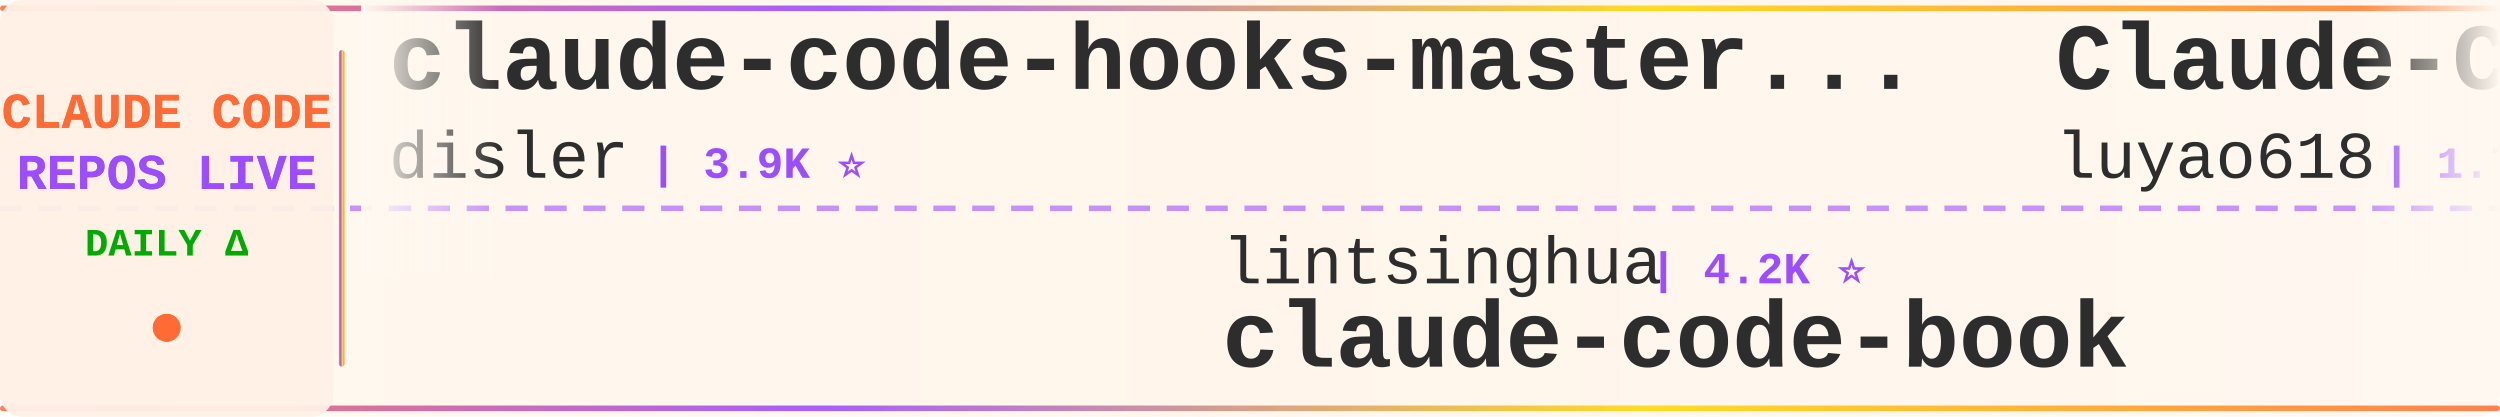
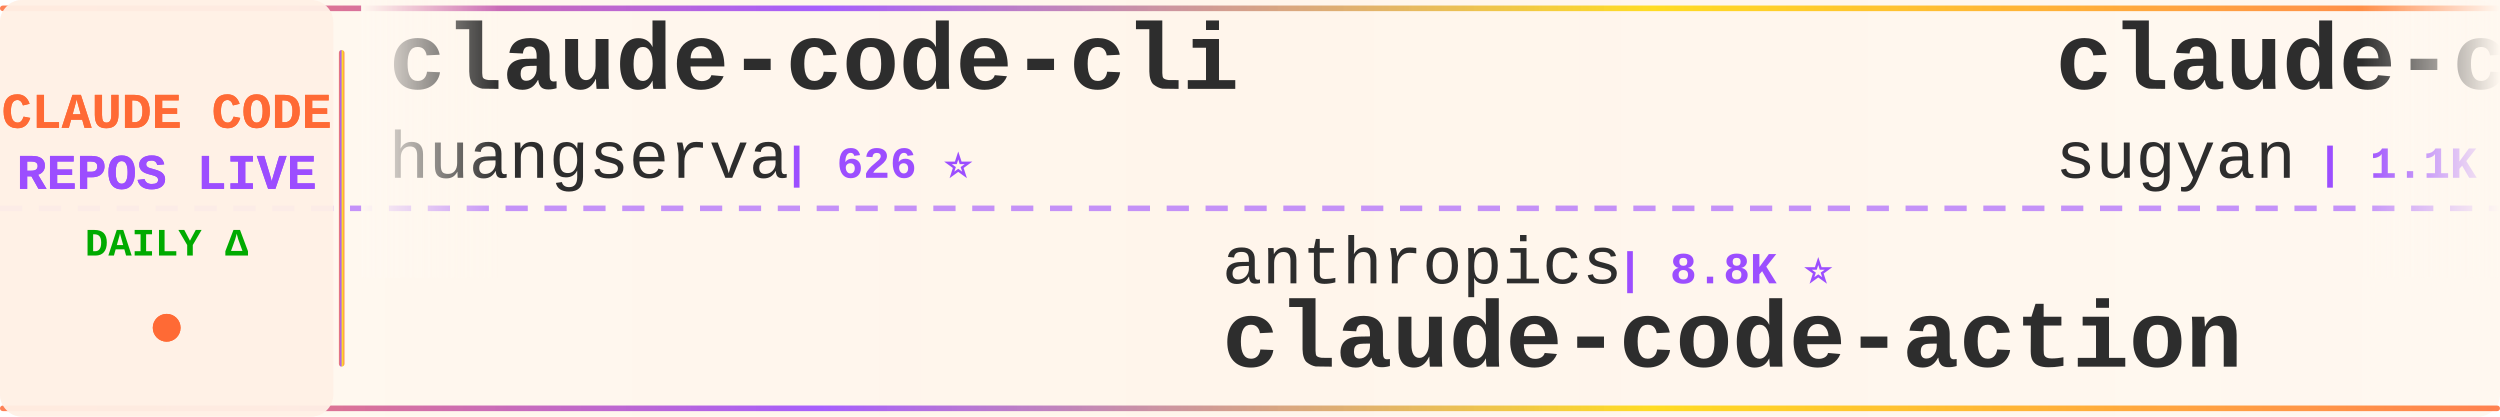
<svg xmlns="http://www.w3.org/2000/svg" width="900" height="150">
  <defs>
    <linearGradient id="tickerBg" x1="0%" y1="0%" x2="100%" y2="0%">
      <stop offset="0%" style="stop-color:#fff8f0;stop-opacity:0.98" />
      <stop offset="50%" style="stop-color:#fff5eb;stop-opacity:1" />
      <stop offset="100%" style="stop-color:#fff8f0;stop-opacity:0.98" />
    </linearGradient>
    <linearGradient id="borderGrad" x1="0%" y1="0%" x2="100%" y2="0%">
      <stop offset="0%" style="stop-color:#FF6B35;stop-opacity:0.85">
        <animate attributeName="stop-opacity" values="0.85;1;0.85" dur="2s" repeatCount="indefinite" />
      </stop>
      <stop offset="33%" style="stop-color:#9C4EFF;stop-opacity:0.9">
        <animate attributeName="stop-opacity" values="0.9;1;0.9" dur="2.2s" repeatCount="indefinite" />
      </stop>
      <stop offset="66%" style="stop-color:#FFD700;stop-opacity:0.85">
        <animate attributeName="stop-opacity" values="0.85;1;0.85" dur="1.8s" repeatCount="indefinite" />
      </stop>
      <stop offset="100%" style="stop-color:#FF6B35;stop-opacity:0.85">
        <animate attributeName="stop-opacity" values="0.85;1;0.85" dur="2s" repeatCount="indefinite" />
      </stop>
    </linearGradient>
    <filter id="textGlow">
      <feGaussianBlur stdDeviation="0.15" result="coloredBlur" />
      <feMerge>
        <feMergeNode in="coloredBlur" />
        <feMergeNode in="SourceGraphic" />
      </feMerge>
    </filter>
    <filter id="metricGlow">
      <feGaussianBlur stdDeviation="0.2" result="coloredBlur" />
      <feMerge>
        <feMergeNode in="coloredBlur" />
        <feMergeNode in="SourceGraphic" />
      </feMerge>
    </filter>
    <linearGradient id="leftFade" x1="0%" y1="0%" x2="100%" y2="0%">
      <stop offset="0%" style="stop-color:#fff8f0;stop-opacity:1" />
      <stop offset="100%" style="stop-color:#fff8f0;stop-opacity:0" />
    </linearGradient>
    <linearGradient id="rightFade" x1="0%" y1="0%" x2="100%" y2="0%">
      <stop offset="0%" style="stop-color:#fff8f0;stop-opacity:0" />
      <stop offset="100%" style="stop-color:#fff8f0;stop-opacity:1" />
    </linearGradient>
  </defs>
  <rect width="900" height="150" fill="url(#tickerBg)" rx="8" />
  <rect x="0" y="2" width="900" height="2" fill="url(#borderGrad)" rx="1" />
  <rect x="0" y="146" width="900" height="2" fill="url(#borderGrad)" rx="1" />
  <line x1="0" y1="75" x2="900" y2="75" stroke="#9C4EFF" stroke-width="2" stroke-dasharray="8 6" opacity="0.6" />
  <rect x="0" y="0" width="120" height="150" fill="#fff0e6" opacity="0.95" rx="8" />
  <text x="60" y="46" font-family="'Courier New', monospace" font-size="18" font-weight="bold" fill="#FF6B35" text-anchor="middle" filter="url(#textGlow)">
    CLAUDE CODE
  </text>
  <text x="60" y="68" font-family="'Courier New', monospace" font-size="18" font-weight="bold" fill="#9C4EFF" text-anchor="middle" filter="url(#textGlow)">
    REPOS LIVE
  </text>
  <text x="60" y="92" font-family="'Courier New', monospace" font-size="14" font-weight="bold" fill="#00aa00" text-anchor="middle">
    DAILY Δ
  </text>
  <circle cx="60" cy="118" r="5" fill="#FF6B35" filter="url(#metricGlow)">
    <animate attributeName="r" values="4;6;4" dur="1.5s" repeatCount="indefinite" />
    <animate attributeName="opacity" values="0.6;1;0.6" dur="1.5s" repeatCount="indefinite" />
  </circle>
  <rect x="122" y="18" width="2" height="114" fill="url(#borderGrad)" rx="1" />
  <clipPath id="tickerClip">
    <rect x="130" y="0" width="770" height="150" />
  </clipPath>
  <g clip-path="url(#tickerClip)">
    <g id="tickerItems">
      <animateTransform attributeName="transform" attributeType="XML" type="translate" from="0 0" to="-3000 0" dur="54s" repeatCount="indefinite" />
      <g transform="translate(0, 0)">
-         <text x="140" y="32" font-family="'Courier New', monospace" font-size="34" font-weight="bold" fill="#2d2d2d">claude-code-hooks-master...</text>
-         <text x="140" y="64" font-family="'Courier New', monospace" font-size="24" font-weight="normal" fill="#2d2d2d" opacity="1.0">disler</text>
-         <text x="234" y="64" font-family="'Courier New', monospace" font-size="16" font-weight="bold" fill="#9C4EFF"> | 3.9K ⭐</text>
+         <text x="140" y="32" font-family="'Courier New', monospace" font-size="34" font-weight="bold" fill="#2d2d2d">claude-code-cli</text>
+         <text x="140" y="64" font-family="'Courier New', monospace" font-size="24" font-weight="normal" fill="#2d2d2d" opacity="1.0">huangserva</text>
+         <text x="282" y="64" font-family="'Courier New', monospace" font-size="16" font-weight="bold" fill="#9C4EFF"> | 626 ⭐</text>
      </g>
      <g transform="translate(300, 0)">
-         <text x="140" y="102" font-family="'Courier New', monospace" font-size="24" font-weight="normal" fill="#2d2d2d" opacity="1.0">lintsinghua</text>
-         <text x="294" y="102" font-family="'Courier New', monospace" font-size="16" font-weight="bold" fill="#9C4EFF"> | 4.2K ⭐</text>
-         <text x="140" y="132" font-family="'Courier New', monospace" font-size="34" font-weight="bold" fill="#2d2d2d">claude-code-book</text>
+         <text x="140" y="102" font-family="'Courier New', monospace" font-size="24" font-weight="normal" fill="#2d2d2d" opacity="1.0">anthropics</text>
+         <text x="282" y="102" font-family="'Courier New', monospace" font-size="16" font-weight="bold" fill="#9C4EFF"> | 8.8K ⭐</text>
+         <text x="140" y="132" font-family="'Courier New', monospace" font-size="34" font-weight="bold" fill="#2d2d2d">claude-code-action</text>
      </g>
      <g transform="translate(600, 0)">
-         <text x="140" y="32" font-family="'Courier New', monospace" font-size="34" font-weight="bold" fill="#2d2d2d">Claude-Code-Source-Study</text>
-         <text x="140" y="64" font-family="'Courier New', monospace" font-size="24" font-weight="normal" fill="#2d2d2d" opacity="1.0">luyao618</text>
-         <text x="258" y="64" font-family="'Courier New', monospace" font-size="16" font-weight="bold" fill="#9C4EFF"> | 1.7K ⭐</text>
+         <text x="140" y="32" font-family="'Courier New', monospace" font-size="34" font-weight="bold" fill="#2d2d2d">claude-code-webui</text>
+         <text x="140" y="64" font-family="'Courier New', monospace" font-size="24" font-weight="normal" fill="#2d2d2d" opacity="1.0">sugyan</text>
+         <text x="234" y="64" font-family="'Courier New', monospace" font-size="16" font-weight="bold" fill="#9C4EFF"> | 1.1K ⭐</text>
      </g>
      <g transform="translate(900, 0)">
-         <text x="140" y="102" font-family="'Courier New', monospace" font-size="24" font-weight="normal" fill="#2d2d2d" opacity="1.0">ykdojo</text>
-         <text x="234" y="102" font-family="'Courier New', monospace" font-size="16" font-weight="bold" fill="#9C4EFF"> | 10.0K ⭐ +3</text>
-         <text x="140" y="132" font-family="'Courier New', monospace" font-size="34" font-weight="bold" fill="#2d2d2d">claude-code-tips</text>
+         <text x="140" y="102" font-family="'Courier New', monospace" font-size="24" font-weight="normal" fill="#2d2d2d" opacity="1.0">ccplugins</text>
+         <text x="270" y="102" font-family="'Courier New', monospace" font-size="16" font-weight="bold" fill="#9C4EFF"> | 926 ⭐ +1</text>
+         <text x="140" y="132" font-family="'Courier New', monospace" font-size="34" font-weight="bold" fill="#2d2d2d">awesome-claude-code-plug...</text>
      </g>
      <g transform="translate(1200, 0)">
-         <text x="140" y="32" font-family="'Courier New', monospace" font-size="34" font-weight="bold" fill="#2d2d2d">claude-code-source</text>
-         <text x="140" y="64" font-family="'Courier New', monospace" font-size="24" font-weight="normal" fill="#2d2d2d" opacity="1.0">AprilNEA</text>
-         <text x="258" y="64" font-family="'Courier New', monospace" font-size="16" font-weight="bold" fill="#9C4EFF"> | 391 ⭐</text>
+         <text x="140" y="32" font-family="'Courier New', monospace" font-size="34" font-weight="bold" fill="#2d2d2d">pi-vs-claude-code</text>
+         <text x="140" y="64" font-family="'Courier New', monospace" font-size="24" font-weight="normal" fill="#2d2d2d" opacity="1.0">disler</text>
+         <text x="234" y="64" font-family="'Courier New', monospace" font-size="16" font-weight="bold" fill="#9C4EFF"> | 1.7K ⭐</text>
      </g>
      <g transform="translate(1500, 0)">
-         <text x="140" y="102" font-family="'Courier New', monospace" font-size="24" font-weight="normal" fill="#2d2d2d" opacity="1.0">multica-ai</text>
-         <text x="282" y="102" font-family="'Courier New', monospace" font-size="16" font-weight="bold" fill="#9C4EFF"> | 208.6K ⭐ +47</text>
-         <text x="140" y="132" font-family="'Courier New', monospace" font-size="34" font-weight="bold" fill="#2d2d2d">andrej-karpathy-skills</text>
+         <text x="140" y="102" font-family="'Courier New', monospace" font-size="24" font-weight="normal" fill="#2d2d2d" opacity="1.0">disler</text>
+         <text x="234" y="102" font-family="'Courier New', monospace" font-size="16" font-weight="bold" fill="#9C4EFF"> | 3.9K ⭐</text>
+         <text x="140" y="132" font-family="'Courier New', monospace" font-size="34" font-weight="bold" fill="#2d2d2d">claude-code-hooks-master...</text>
      </g>
      <g transform="translate(1800, 0)">
-         <text x="140" y="32" font-family="'Courier New', monospace" font-size="34" font-weight="bold" fill="#2d2d2d">Claude-Code</text>
-         <text x="140" y="64" font-family="'Courier New', monospace" font-size="24" font-weight="normal" fill="#2d2d2d" opacity="1.0">OrcaWhisper</text>
-         <text x="294" y="64" font-family="'Courier New', monospace" font-size="16" font-weight="bold" fill="#9C4EFF"> | 91 ⭐</text>
+         <text x="140" y="32" font-family="'Courier New', monospace" font-size="34" font-weight="bold" fill="#2d2d2d">claude-code-local</text>
+         <text x="140" y="64" font-family="'Courier New', monospace" font-size="24" font-weight="normal" fill="#2d2d2d" opacity="1.0">nicedreamzapp</text>
+         <text x="318" y="64" font-family="'Courier New', monospace" font-size="16" font-weight="bold" fill="#9C4EFF"> | 3.2K ⭐</text>
      </g>
      <g transform="translate(2100, 0)">
-         <text x="140" y="102" font-family="'Courier New', monospace" font-size="24" font-weight="normal" fill="#2d2d2d" opacity="1.0">ghuntley</text>
-         <text x="258" y="102" font-family="'Courier New', monospace" font-size="16" font-weight="bold" fill="#9C4EFF"> | 990 ⭐</text>
-         <text x="140" y="132" font-family="'Courier New', monospace" font-size="34" font-weight="bold" fill="#2d2d2d">claude-code-source-code-...</text>
+         <text x="140" y="102" font-family="'Courier New', monospace" font-size="24" font-weight="normal" fill="#2d2d2d" opacity="1.0">Chachamaru127</text>
+         <text x="318" y="102" font-family="'Courier New', monospace" font-size="16" font-weight="bold" fill="#9C4EFF"> | 3.1K ⭐ +1</text>
+         <text x="140" y="132" font-family="'Courier New', monospace" font-size="34" font-weight="bold" fill="#2d2d2d">claude-code-harness</text>
      </g>
      <g transform="translate(2400, 0)">
-         <text x="140" y="32" font-family="'Courier New', monospace" font-size="34" font-weight="bold" fill="#2d2d2d">system_prompts_leaks</text>
-         <text x="140" y="64" font-family="'Courier New', monospace" font-size="24" font-weight="normal" fill="#2d2d2d" opacity="1.0">asgeirtj</text>
-         <text x="258" y="64" font-family="'Courier New', monospace" font-size="16" font-weight="bold" fill="#9C4EFF"> | 63.8K ⭐ +7</text>
+         <text x="140" y="32" font-family="'Courier New', monospace" font-size="34" font-weight="bold" fill="#2d2d2d">ECC</text>
+         <text x="140" y="64" font-family="'Courier New', monospace" font-size="24" font-weight="normal" fill="#2d2d2d" opacity="1.0">affaan-m</text>
+         <text x="258" y="64" font-family="'Courier New', monospace" font-size="16" font-weight="bold" fill="#9C4EFF"> | 244.2K ⭐ +47</text>
      </g>
      <g transform="translate(2700, 0)">
-         <text x="140" y="102" font-family="'Courier New', monospace" font-size="24" font-weight="normal" fill="#2d2d2d" opacity="1.0">Alishahryar1</text>
-         <text x="306" y="102" font-family="'Courier New', monospace" font-size="16" font-weight="bold" fill="#9C4EFF"> | 51.4K ⭐ +32</text>
-         <text x="140" y="132" font-family="'Courier New', monospace" font-size="34" font-weight="bold" fill="#2d2d2d">free-claude-code</text>
+         <text x="140" y="102" font-family="'Courier New', monospace" font-size="24" font-weight="normal" fill="#2d2d2d" opacity="1.0">VILA-Lab</text>
+         <text x="258" y="102" font-family="'Courier New', monospace" font-size="16" font-weight="bold" fill="#9C4EFF"> | 2.1K ⭐</text>
+         <text x="140" y="132" font-family="'Courier New', monospace" font-size="34" font-weight="bold" fill="#2d2d2d">Dive-into-Claude-Code</text>
      </g>
      <g transform="translate(3000, 0)">
-         <text x="140" y="32" font-family="'Courier New', monospace" font-size="34" font-weight="bold" fill="#2d2d2d">claude-code-hooks-master...</text>
-         <text x="140" y="64" font-family="'Courier New', monospace" font-size="24" font-weight="normal" fill="#2d2d2d" opacity="1.0">disler</text>
-         <text x="234" y="64" font-family="'Courier New', monospace" font-size="16" font-weight="bold" fill="#9C4EFF"> | 3.9K ⭐</text>
+         <text x="140" y="32" font-family="'Courier New', monospace" font-size="34" font-weight="bold" fill="#2d2d2d">claude-code-cli</text>
+         <text x="140" y="64" font-family="'Courier New', monospace" font-size="24" font-weight="normal" fill="#2d2d2d" opacity="1.0">huangserva</text>
+         <text x="282" y="64" font-family="'Courier New', monospace" font-size="16" font-weight="bold" fill="#9C4EFF"> | 626 ⭐</text>
      </g>
      <g transform="translate(3300, 0)">
-         <text x="140" y="102" font-family="'Courier New', monospace" font-size="24" font-weight="normal" fill="#2d2d2d" opacity="1.0">lintsinghua</text>
-         <text x="294" y="102" font-family="'Courier New', monospace" font-size="16" font-weight="bold" fill="#9C4EFF"> | 4.2K ⭐</text>
-         <text x="140" y="132" font-family="'Courier New', monospace" font-size="34" font-weight="bold" fill="#2d2d2d">claude-code-book</text>
+         <text x="140" y="102" font-family="'Courier New', monospace" font-size="24" font-weight="normal" fill="#2d2d2d" opacity="1.0">anthropics</text>
+         <text x="282" y="102" font-family="'Courier New', monospace" font-size="16" font-weight="bold" fill="#9C4EFF"> | 8.8K ⭐</text>
+         <text x="140" y="132" font-family="'Courier New', monospace" font-size="34" font-weight="bold" fill="#2d2d2d">claude-code-action</text>
      </g>
      <g transform="translate(3600, 0)">
-         <text x="140" y="32" font-family="'Courier New', monospace" font-size="34" font-weight="bold" fill="#2d2d2d">Claude-Code-Source-Study</text>
-         <text x="140" y="64" font-family="'Courier New', monospace" font-size="24" font-weight="normal" fill="#2d2d2d" opacity="1.0">luyao618</text>
-         <text x="258" y="64" font-family="'Courier New', monospace" font-size="16" font-weight="bold" fill="#9C4EFF"> | 1.7K ⭐</text>
+         <text x="140" y="32" font-family="'Courier New', monospace" font-size="34" font-weight="bold" fill="#2d2d2d">claude-code-webui</text>
+         <text x="140" y="64" font-family="'Courier New', monospace" font-size="24" font-weight="normal" fill="#2d2d2d" opacity="1.0">sugyan</text>
+         <text x="234" y="64" font-family="'Courier New', monospace" font-size="16" font-weight="bold" fill="#9C4EFF"> | 1.1K ⭐</text>
      </g>
      <g transform="translate(3900, 0)">
-         <text x="140" y="102" font-family="'Courier New', monospace" font-size="24" font-weight="normal" fill="#2d2d2d" opacity="1.0">ykdojo</text>
-         <text x="234" y="102" font-family="'Courier New', monospace" font-size="16" font-weight="bold" fill="#9C4EFF"> | 10.0K ⭐ +3</text>
-         <text x="140" y="132" font-family="'Courier New', monospace" font-size="34" font-weight="bold" fill="#2d2d2d">claude-code-tips</text>
+         <text x="140" y="102" font-family="'Courier New', monospace" font-size="24" font-weight="normal" fill="#2d2d2d" opacity="1.0">ccplugins</text>
+         <text x="270" y="102" font-family="'Courier New', monospace" font-size="16" font-weight="bold" fill="#9C4EFF"> | 926 ⭐ +1</text>
+         <text x="140" y="132" font-family="'Courier New', monospace" font-size="34" font-weight="bold" fill="#2d2d2d">awesome-claude-code-plug...</text>
      </g>
    </g>
  </g>
  <rect x="130" y="0" width="50" height="100" fill="url(#leftFade)" />
  <rect x="850" y="0" width="50" height="100" fill="url(#rightFade)" />
</svg>
